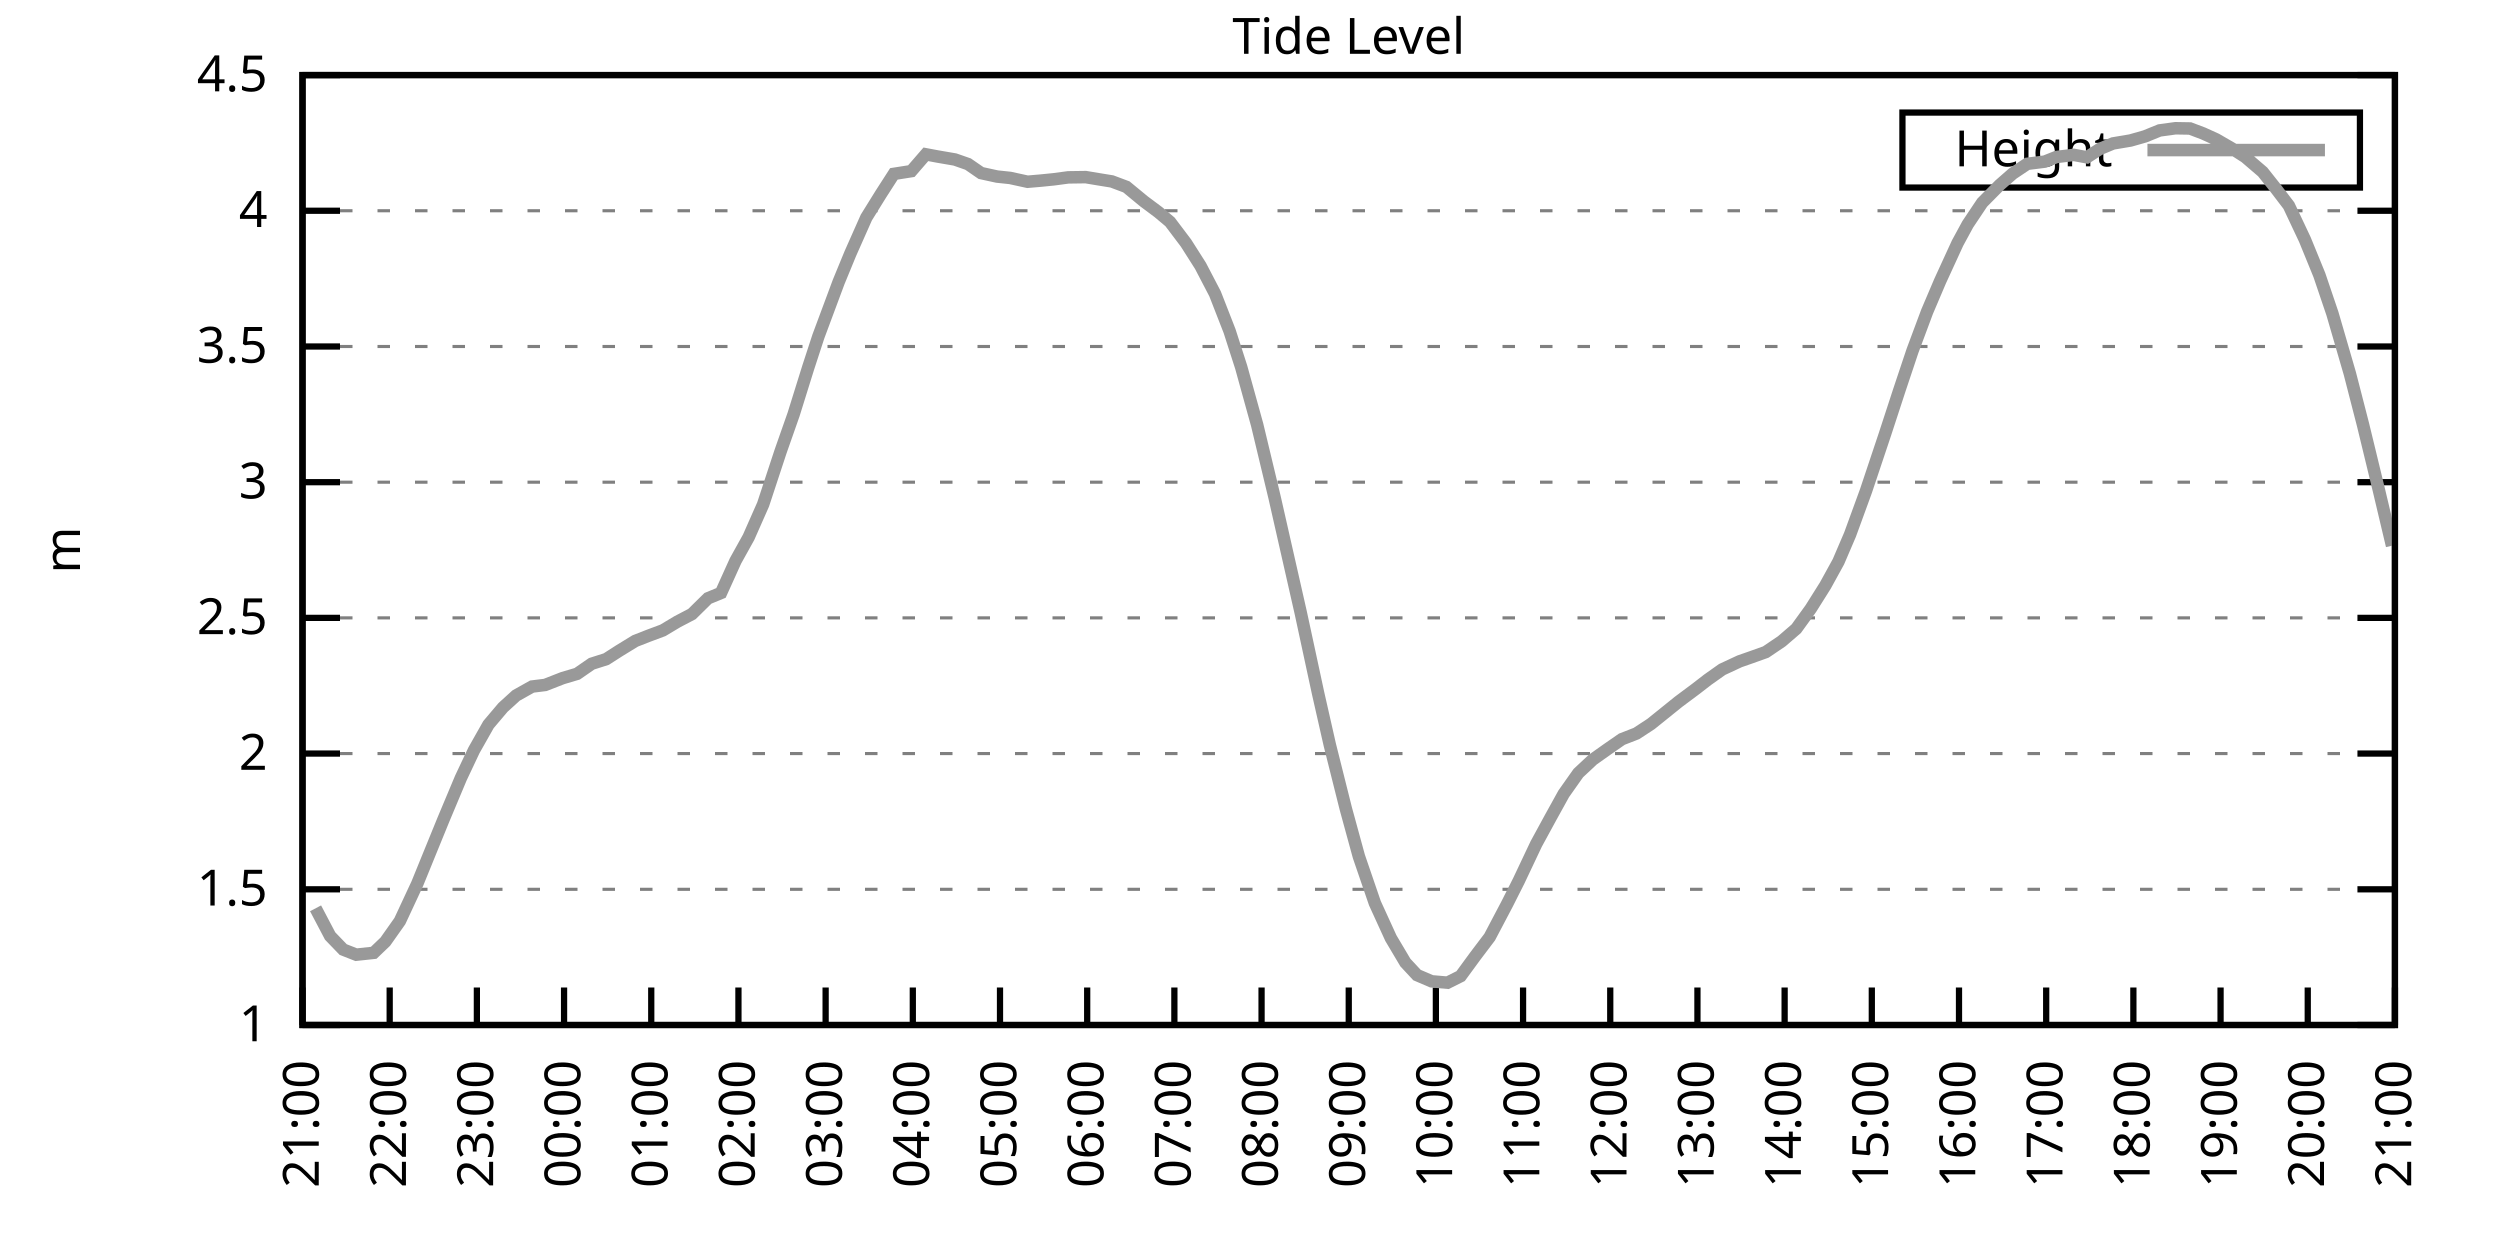
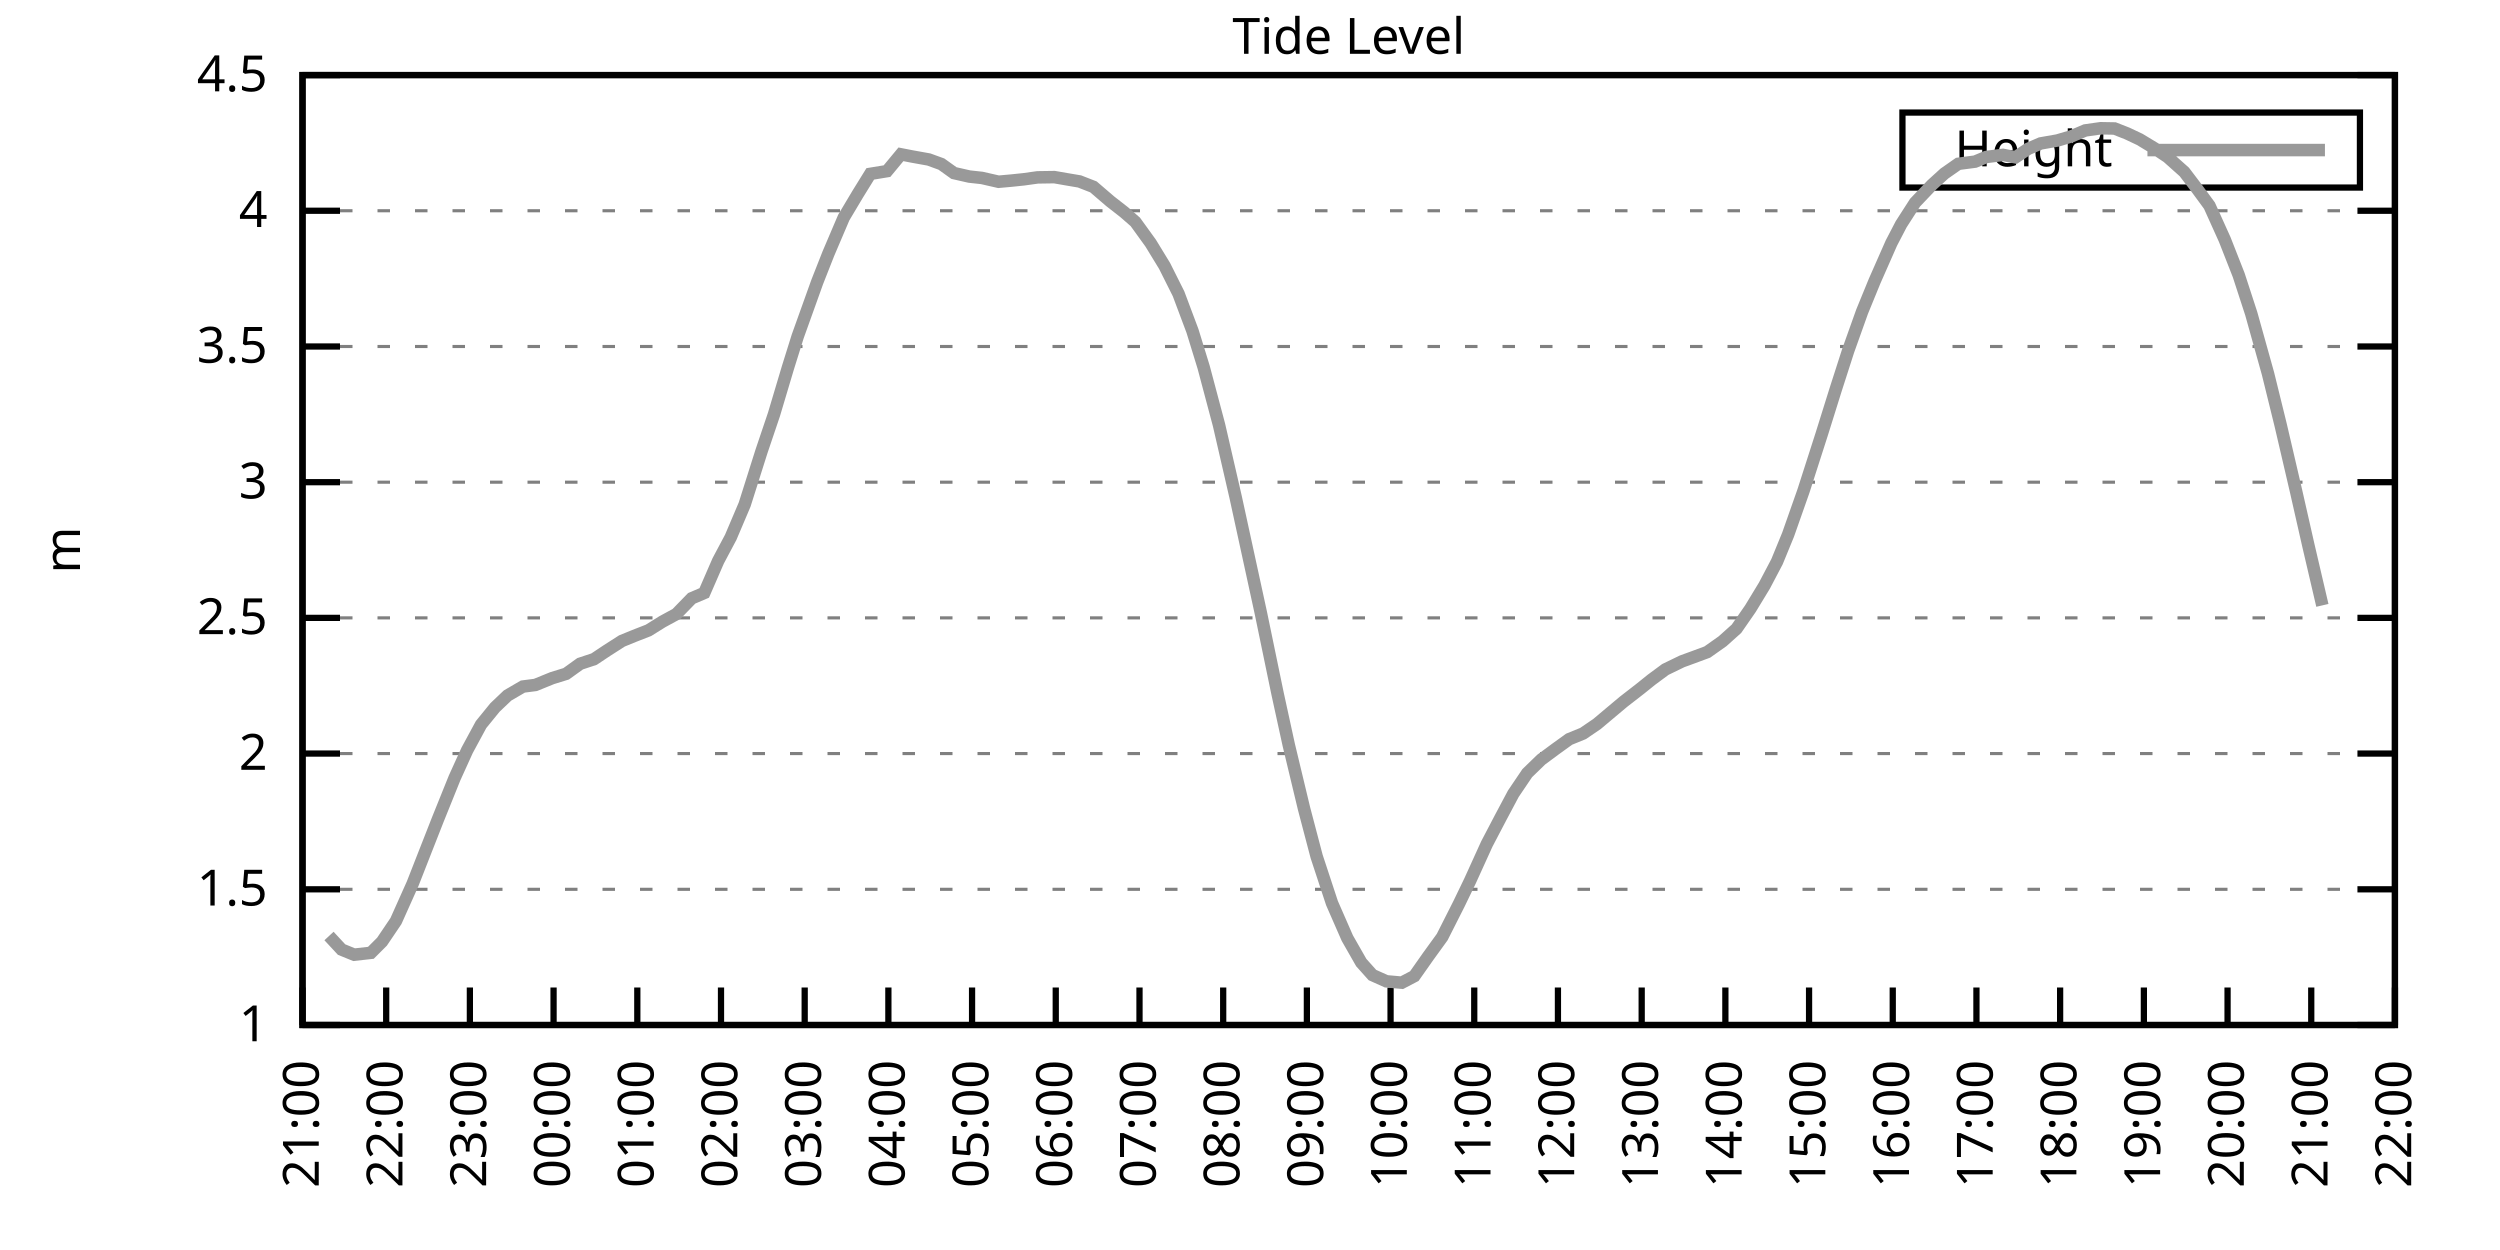
<svg xmlns="http://www.w3.org/2000/svg" xmlns:xlink="http://www.w3.org/1999/xlink" width="400" height="200" viewBox="0 0 400 200">
  <g id="gnuplot_canvas">
    <rect x="0" y="0" width="400" height="200" fill="none" />
    <defs>
      <circle id="gpDot" r="0.5" stroke-width="0.5" stroke="currentColor" />
      <path id="gpPt0" stroke-width="0.333" stroke="currentColor" d="M-1,0 h2 M0,-1 v2" />
      <path id="gpPt1" stroke-width="0.333" stroke="currentColor" d="M-1,-1 L1,1 M1,-1 L-1,1" />
      <path id="gpPt2" stroke-width="0.333" stroke="currentColor" d="M-1,0 L1,0 M0,-1 L0,1 M-1,-1 L1,1 M-1,1 L1,-1" />
      <rect id="gpPt3" stroke-width="0.333" stroke="currentColor" x="-1" y="-1" width="2" height="2" />
      <rect id="gpPt4" stroke-width="0.333" stroke="currentColor" fill="currentColor" x="-1" y="-1" width="2" height="2" />
      <circle id="gpPt5" stroke-width="0.333" stroke="currentColor" cx="0" cy="0" r="1" />
      <use xlink:href="#gpPt5" id="gpPt6" fill="currentColor" stroke="none" />
      <path id="gpPt7" stroke-width="0.333" stroke="currentColor" d="M0,-1.33 L-1.33,0.67 L1.33,0.67 z" />
      <use xlink:href="#gpPt7" id="gpPt8" fill="currentColor" stroke="none" />
      <use xlink:href="#gpPt7" id="gpPt9" stroke="currentColor" transform="rotate(180)" />
      <use xlink:href="#gpPt9" id="gpPt10" fill="currentColor" stroke="none" />
      <use xlink:href="#gpPt3" id="gpPt11" stroke="currentColor" transform="rotate(45)" />
      <use xlink:href="#gpPt11" id="gpPt12" fill="currentColor" stroke="none" />
      <path id="gpPt13" stroke-width="0.333" stroke="currentColor" d="M0,1.330 L1.265,0.411 L0.782,-1.067 L-0.782,-1.076 L-1.265,0.411 z" />
      <use xlink:href="#gpPt13" id="gpPt14" fill="currentColor" stroke="none" />
      <filter id="textbox" filterUnits="objectBoundingBox" x="0" y="0" height="1" width="1">
        <feFlood flood-color="white" flood-opacity="1" result="bgnd" />
        <feComposite in="SourceGraphic" in2="bgnd" operator="atop" />
      </filter>
      <filter id="greybox" filterUnits="objectBoundingBox" x="0" y="0" height="1" width="1">
        <feFlood flood-color="lightgrey" flood-opacity="1" result="grey" />
        <feComposite in="SourceGraphic" in2="grey" operator="atop" />
      </filter>
    </defs>
    <g fill="none" color="white" stroke="currentColor" stroke-width="1.00" stroke-linecap="butt" stroke-linejoin="miter">
</g>
    <g fill="none" color="black" stroke="currentColor" stroke-width="1.00" stroke-linecap="butt" stroke-linejoin="miter">
      <g stroke="none" shape-rendering="crispEdges">
        <polygon fill="rgb(255, 255, 255)" points="48.40,164.00 383.18,164.00 383.18,12.02 48.40,12.02 " />
      </g>
    </g>
    <g fill="none" color="black" stroke="currentColor" stroke-width="1.00" stroke-linecap="butt" stroke-linejoin="miter">
</g>
    <g fill="none" color="black" stroke="black" stroke-width="0.50" stroke-linecap="butt" stroke-linejoin="miter">
</g>
    <g fill="none" color="gray" stroke="currentColor" stroke-width="0.50" stroke-linecap="butt" stroke-linejoin="miter">
      <path stroke="gray" stroke-dasharray="2,4" class="gridline" d="M48.40,164.00 L383.19,164.00  " />
    </g>
    <g fill="none" color="gray" stroke="gray" stroke-width="1.00" stroke-linecap="butt" stroke-linejoin="miter">
</g>
    <g fill="none" color="black" stroke="currentColor" stroke-width="1.00" stroke-linecap="butt" stroke-linejoin="miter">
      <path stroke="black" d="M48.40,164.00 L54.40,164.00 M383.19,164.00 L377.19,164.00  " />
      <g transform="translate(42.80,166.60)" stroke="none" fill="black" font-family="Sans" font-size="8.00" text-anchor="end">
        <text>
          <tspan font-family="Sans"> 1</tspan>
        </text>
      </g>
    </g>
    <g fill="none" color="black" stroke="currentColor" stroke-width="1.00" stroke-linecap="butt" stroke-linejoin="miter">
</g>
    <g fill="none" color="black" stroke="black" stroke-width="0.50" stroke-linecap="butt" stroke-linejoin="miter">
</g>
    <g fill="none" color="gray" stroke="currentColor" stroke-width="0.50" stroke-linecap="butt" stroke-linejoin="miter">
      <path stroke="gray" stroke-dasharray="2,4" class="gridline" d="M48.40,142.29 L383.19,142.29  " />
    </g>
    <g fill="none" color="gray" stroke="gray" stroke-width="1.00" stroke-linecap="butt" stroke-linejoin="miter">
</g>
    <g fill="none" color="black" stroke="currentColor" stroke-width="1.00" stroke-linecap="butt" stroke-linejoin="miter">
      <path stroke="black" d="M48.40,142.29 L54.40,142.29 M383.19,142.29 L377.19,142.29  " />
      <g transform="translate(42.80,144.89)" stroke="none" fill="black" font-family="Sans" font-size="8.00" text-anchor="end">
        <text>
          <tspan font-family="Sans"> 1.5</tspan>
        </text>
      </g>
    </g>
    <g fill="none" color="black" stroke="currentColor" stroke-width="1.00" stroke-linecap="butt" stroke-linejoin="miter">
</g>
    <g fill="none" color="black" stroke="black" stroke-width="0.50" stroke-linecap="butt" stroke-linejoin="miter">
</g>
    <g fill="none" color="gray" stroke="currentColor" stroke-width="0.50" stroke-linecap="butt" stroke-linejoin="miter">
      <path stroke="gray" stroke-dasharray="2,4" class="gridline" d="M48.40,120.57 L383.19,120.57  " />
    </g>
    <g fill="none" color="gray" stroke="gray" stroke-width="1.00" stroke-linecap="butt" stroke-linejoin="miter">
</g>
    <g fill="none" color="black" stroke="currentColor" stroke-width="1.00" stroke-linecap="butt" stroke-linejoin="miter">
      <path stroke="black" d="M48.40,120.57 L54.40,120.57 M383.19,120.57 L377.19,120.57  " />
      <g transform="translate(42.80,123.17)" stroke="none" fill="black" font-family="Sans" font-size="8.00" text-anchor="end">
        <text>
          <tspan font-family="Sans"> 2</tspan>
        </text>
      </g>
    </g>
    <g fill="none" color="black" stroke="currentColor" stroke-width="1.00" stroke-linecap="butt" stroke-linejoin="miter">
</g>
    <g fill="none" color="black" stroke="black" stroke-width="0.50" stroke-linecap="butt" stroke-linejoin="miter">
</g>
    <g fill="none" color="gray" stroke="currentColor" stroke-width="0.50" stroke-linecap="butt" stroke-linejoin="miter">
      <path stroke="gray" stroke-dasharray="2,4" class="gridline" d="M48.40,98.86 L383.19,98.86  " />
    </g>
    <g fill="none" color="gray" stroke="gray" stroke-width="1.00" stroke-linecap="butt" stroke-linejoin="miter">
</g>
    <g fill="none" color="black" stroke="currentColor" stroke-width="1.00" stroke-linecap="butt" stroke-linejoin="miter">
      <path stroke="black" d="M48.40,98.86 L54.40,98.86 M383.19,98.86 L377.19,98.86  " />
      <g transform="translate(42.80,101.46)" stroke="none" fill="black" font-family="Sans" font-size="8.00" text-anchor="end">
        <text>
          <tspan font-family="Sans"> 2.5</tspan>
        </text>
      </g>
    </g>
    <g fill="none" color="black" stroke="currentColor" stroke-width="1.00" stroke-linecap="butt" stroke-linejoin="miter">
</g>
    <g fill="none" color="black" stroke="black" stroke-width="0.50" stroke-linecap="butt" stroke-linejoin="miter">
</g>
    <g fill="none" color="gray" stroke="currentColor" stroke-width="0.50" stroke-linecap="butt" stroke-linejoin="miter">
      <path stroke="gray" stroke-dasharray="2,4" class="gridline" d="M48.40,77.15 L383.19,77.15  " />
    </g>
    <g fill="none" color="gray" stroke="gray" stroke-width="1.00" stroke-linecap="butt" stroke-linejoin="miter">
</g>
    <g fill="none" color="black" stroke="currentColor" stroke-width="1.00" stroke-linecap="butt" stroke-linejoin="miter">
      <path stroke="black" d="M48.40,77.15 L54.40,77.15 M383.19,77.15 L377.19,77.15  " />
      <g transform="translate(42.80,79.75)" stroke="none" fill="black" font-family="Sans" font-size="8.00" text-anchor="end">
        <text>
          <tspan font-family="Sans"> 3</tspan>
        </text>
      </g>
    </g>
    <g fill="none" color="black" stroke="currentColor" stroke-width="1.00" stroke-linecap="butt" stroke-linejoin="miter">
</g>
    <g fill="none" color="black" stroke="black" stroke-width="0.50" stroke-linecap="butt" stroke-linejoin="miter">
</g>
    <g fill="none" color="gray" stroke="currentColor" stroke-width="0.50" stroke-linecap="butt" stroke-linejoin="miter">
      <path stroke="gray" stroke-dasharray="2,4" class="gridline" d="M48.40,55.44 L383.19,55.44  " />
    </g>
    <g fill="none" color="gray" stroke="gray" stroke-width="1.00" stroke-linecap="butt" stroke-linejoin="miter">
</g>
    <g fill="none" color="black" stroke="currentColor" stroke-width="1.00" stroke-linecap="butt" stroke-linejoin="miter">
      <path stroke="black" d="M48.40,55.44 L54.40,55.44 M383.19,55.44 L377.19,55.44  " />
      <g transform="translate(42.80,58.04)" stroke="none" fill="black" font-family="Sans" font-size="8.00" text-anchor="end">
        <text>
          <tspan font-family="Sans"> 3.5</tspan>
        </text>
      </g>
    </g>
    <g fill="none" color="black" stroke="currentColor" stroke-width="1.00" stroke-linecap="butt" stroke-linejoin="miter">
</g>
    <g fill="none" color="black" stroke="black" stroke-width="0.50" stroke-linecap="butt" stroke-linejoin="miter">
</g>
    <g fill="none" color="gray" stroke="currentColor" stroke-width="0.50" stroke-linecap="butt" stroke-linejoin="miter">
      <path stroke="gray" stroke-dasharray="2,4" class="gridline" d="M48.40,33.72 L383.19,33.72  " />
    </g>
    <g fill="none" color="gray" stroke="gray" stroke-width="1.00" stroke-linecap="butt" stroke-linejoin="miter">
</g>
    <g fill="none" color="black" stroke="currentColor" stroke-width="1.00" stroke-linecap="butt" stroke-linejoin="miter">
      <path stroke="black" d="M48.40,33.72 L54.40,33.72 M383.19,33.72 L377.19,33.72  " />
      <g transform="translate(42.80,36.32)" stroke="none" fill="black" font-family="Sans" font-size="8.00" text-anchor="end">
        <text>
          <tspan font-family="Sans"> 4</tspan>
        </text>
      </g>
    </g>
    <g fill="none" color="black" stroke="currentColor" stroke-width="1.00" stroke-linecap="butt" stroke-linejoin="miter">
</g>
    <g fill="none" color="black" stroke="black" stroke-width="0.50" stroke-linecap="butt" stroke-linejoin="miter">
</g>
    <g fill="none" color="gray" stroke="currentColor" stroke-width="0.50" stroke-linecap="butt" stroke-linejoin="miter">
      <path stroke="gray" stroke-dasharray="2,4" class="gridline" d="M48.40,12.01 L383.19,12.01  " />
    </g>
    <g fill="none" color="gray" stroke="gray" stroke-width="1.00" stroke-linecap="butt" stroke-linejoin="miter">
</g>
    <g fill="none" color="black" stroke="currentColor" stroke-width="1.00" stroke-linecap="butt" stroke-linejoin="miter">
      <path stroke="black" d="M48.40,12.01 L54.40,12.01 M383.19,12.01 L377.19,12.01  " />
      <g transform="translate(42.80,14.61)" stroke="none" fill="black" font-family="Sans" font-size="8.00" text-anchor="end">
        <text>
          <tspan font-family="Sans"> 4.5</tspan>
        </text>
      </g>
    </g>
    <g fill="none" color="black" stroke="currentColor" stroke-width="1.00" stroke-linecap="butt" stroke-linejoin="miter">
      <path stroke="black" d="M48.40,164.00 L48.40,158.00  " />
      <g transform="translate(51.00,169.60) rotate(270.00)" stroke="none" fill="black" font-family="Sans" font-size="8.00" text-anchor="end">
        <text>
          <tspan font-family="Sans">21:00</tspan>
        </text>
      </g>
    </g>
    <g fill="none" color="black" stroke="currentColor" stroke-width="1.00" stroke-linecap="butt" stroke-linejoin="miter">
-       <path stroke="black" d="M62.35,164.00 L62.35,158.00  " />
-       <g transform="translate(64.95,169.60) rotate(270.00)" stroke="none" fill="black" font-family="Sans" font-size="8.00" text-anchor="end">
+       <path stroke="black" d="M61.79,164.00 L61.79,158.00  " />
+       <g transform="translate(64.39,169.60) rotate(270.00)" stroke="none" fill="black" font-family="Sans" font-size="8.00" text-anchor="end">
        <text>
          <tspan font-family="Sans">22:00</tspan>
        </text>
      </g>
    </g>
    <g fill="none" color="black" stroke="currentColor" stroke-width="1.00" stroke-linecap="butt" stroke-linejoin="miter">
-       <path stroke="black" d="M76.30,164.00 L76.30,158.00  " />
-       <g transform="translate(78.90,169.60) rotate(270.00)" stroke="none" fill="black" font-family="Sans" font-size="8.00" text-anchor="end">
+       <path stroke="black" d="M75.18,164.00 L75.18,158.00  " />
+       <g transform="translate(77.78,169.60) rotate(270.00)" stroke="none" fill="black" font-family="Sans" font-size="8.00" text-anchor="end">
        <text>
          <tspan font-family="Sans">23:00</tspan>
        </text>
      </g>
    </g>
    <g fill="none" color="black" stroke="currentColor" stroke-width="1.00" stroke-linecap="butt" stroke-linejoin="miter">
-       <path stroke="black" d="M90.25,164.00 L90.25,158.00  " />
-       <g transform="translate(92.85,169.60) rotate(270.00)" stroke="none" fill="black" font-family="Sans" font-size="8.00" text-anchor="end">
+       <path stroke="black" d="M88.57,164.00 L88.57,158.00  " />
+       <g transform="translate(91.17,169.60) rotate(270.00)" stroke="none" fill="black" font-family="Sans" font-size="8.00" text-anchor="end">
        <text>
          <tspan font-family="Sans">00:00</tspan>
        </text>
      </g>
    </g>
    <g fill="none" color="black" stroke="currentColor" stroke-width="1.00" stroke-linecap="butt" stroke-linejoin="miter">
-       <path stroke="black" d="M104.20,164.00 L104.20,158.00  " />
-       <g transform="translate(106.80,169.60) rotate(270.00)" stroke="none" fill="black" font-family="Sans" font-size="8.00" text-anchor="end">
+       <path stroke="black" d="M101.97,164.00 L101.97,158.00  " />
+       <g transform="translate(104.57,169.60) rotate(270.00)" stroke="none" fill="black" font-family="Sans" font-size="8.00" text-anchor="end">
        <text>
          <tspan font-family="Sans">01:00</tspan>
        </text>
      </g>
    </g>
    <g fill="none" color="black" stroke="currentColor" stroke-width="1.00" stroke-linecap="butt" stroke-linejoin="miter">
-       <path stroke="black" d="M118.15,164.00 L118.15,158.00  " />
-       <g transform="translate(120.75,169.60) rotate(270.00)" stroke="none" fill="black" font-family="Sans" font-size="8.00" text-anchor="end">
+       <path stroke="black" d="M115.36,164.00 L115.36,158.00  " />
+       <g transform="translate(117.96,169.60) rotate(270.00)" stroke="none" fill="black" font-family="Sans" font-size="8.00" text-anchor="end">
        <text>
          <tspan font-family="Sans">02:00</tspan>
        </text>
      </g>
    </g>
    <g fill="none" color="black" stroke="currentColor" stroke-width="1.00" stroke-linecap="butt" stroke-linejoin="miter">
-       <path stroke="black" d="M132.10,164.00 L132.10,158.00  " />
-       <g transform="translate(134.70,169.60) rotate(270.00)" stroke="none" fill="black" font-family="Sans" font-size="8.00" text-anchor="end">
+       <path stroke="black" d="M128.75,164.00 L128.75,158.00  " />
+       <g transform="translate(131.35,169.60) rotate(270.00)" stroke="none" fill="black" font-family="Sans" font-size="8.00" text-anchor="end">
        <text>
          <tspan font-family="Sans">03:00</tspan>
        </text>
      </g>
    </g>
    <g fill="none" color="black" stroke="currentColor" stroke-width="1.00" stroke-linecap="butt" stroke-linejoin="miter">
-       <path stroke="black" d="M146.05,164.00 L146.05,158.00  " />
-       <g transform="translate(148.65,169.60) rotate(270.00)" stroke="none" fill="black" font-family="Sans" font-size="8.00" text-anchor="end">
+       <path stroke="black" d="M142.14,164.00 L142.14,158.00  " />
+       <g transform="translate(144.74,169.60) rotate(270.00)" stroke="none" fill="black" font-family="Sans" font-size="8.00" text-anchor="end">
        <text>
          <tspan font-family="Sans">04:00</tspan>
        </text>
      </g>
    </g>
    <g fill="none" color="black" stroke="currentColor" stroke-width="1.00" stroke-linecap="butt" stroke-linejoin="miter">
-       <path stroke="black" d="M160.00,164.00 L160.00,158.00  " />
-       <g transform="translate(162.60,169.60) rotate(270.00)" stroke="none" fill="black" font-family="Sans" font-size="8.00" text-anchor="end">
+       <path stroke="black" d="M155.53,164.00 L155.53,158.00  " />
+       <g transform="translate(158.13,169.60) rotate(270.00)" stroke="none" fill="black" font-family="Sans" font-size="8.00" text-anchor="end">
        <text>
          <tspan font-family="Sans">05:00</tspan>
        </text>
      </g>
    </g>
    <g fill="none" color="black" stroke="currentColor" stroke-width="1.00" stroke-linecap="butt" stroke-linejoin="miter">
-       <path stroke="black" d="M173.95,164.00 L173.95,158.00  " />
-       <g transform="translate(176.55,169.60) rotate(270.00)" stroke="none" fill="black" font-family="Sans" font-size="8.00" text-anchor="end">
+       <path stroke="black" d="M168.92,164.00 L168.92,158.00  " />
+       <g transform="translate(171.52,169.60) rotate(270.00)" stroke="none" fill="black" font-family="Sans" font-size="8.00" text-anchor="end">
        <text>
          <tspan font-family="Sans">06:00</tspan>
        </text>
      </g>
    </g>
    <g fill="none" color="black" stroke="currentColor" stroke-width="1.00" stroke-linecap="butt" stroke-linejoin="miter">
-       <path stroke="black" d="M187.90,164.00 L187.90,158.00  " />
-       <g transform="translate(190.50,169.60) rotate(270.00)" stroke="none" fill="black" font-family="Sans" font-size="8.00" text-anchor="end">
+       <path stroke="black" d="M182.32,164.00 L182.32,158.00  " />
+       <g transform="translate(184.92,169.60) rotate(270.00)" stroke="none" fill="black" font-family="Sans" font-size="8.00" text-anchor="end">
        <text>
          <tspan font-family="Sans">07:00</tspan>
        </text>
      </g>
    </g>
    <g fill="none" color="black" stroke="currentColor" stroke-width="1.00" stroke-linecap="butt" stroke-linejoin="miter">
-       <path stroke="black" d="M201.85,164.00 L201.85,158.00  " />
-       <g transform="translate(204.45,169.60) rotate(270.00)" stroke="none" fill="black" font-family="Sans" font-size="8.00" text-anchor="end">
+       <path stroke="black" d="M195.71,164.00 L195.71,158.00  " />
+       <g transform="translate(198.31,169.60) rotate(270.00)" stroke="none" fill="black" font-family="Sans" font-size="8.00" text-anchor="end">
        <text>
          <tspan font-family="Sans">08:00</tspan>
        </text>
      </g>
    </g>
    <g fill="none" color="black" stroke="currentColor" stroke-width="1.00" stroke-linecap="butt" stroke-linejoin="miter">
-       <path stroke="black" d="M215.80,164.00 L215.80,158.00  " />
-       <g transform="translate(218.40,169.60) rotate(270.00)" stroke="none" fill="black" font-family="Sans" font-size="8.00" text-anchor="end">
+       <path stroke="black" d="M209.10,164.00 L209.10,158.00  " />
+       <g transform="translate(211.70,169.60) rotate(270.00)" stroke="none" fill="black" font-family="Sans" font-size="8.00" text-anchor="end">
        <text>
          <tspan font-family="Sans">09:00</tspan>
        </text>
      </g>
    </g>
    <g fill="none" color="black" stroke="currentColor" stroke-width="1.00" stroke-linecap="butt" stroke-linejoin="miter">
-       <path stroke="black" d="M229.74,164.00 L229.74,158.00  " />
-       <g transform="translate(232.34,169.60) rotate(270.00)" stroke="none" fill="black" font-family="Sans" font-size="8.00" text-anchor="end">
+       <path stroke="black" d="M222.49,164.00 L222.49,158.00  " />
+       <g transform="translate(225.09,169.60) rotate(270.00)" stroke="none" fill="black" font-family="Sans" font-size="8.00" text-anchor="end">
        <text>
          <tspan font-family="Sans">10:00</tspan>
        </text>
      </g>
    </g>
    <g fill="none" color="black" stroke="currentColor" stroke-width="1.00" stroke-linecap="butt" stroke-linejoin="miter">
-       <path stroke="black" d="M243.69,164.00 L243.69,158.00  " />
-       <g transform="translate(246.29,169.60) rotate(270.00)" stroke="none" fill="black" font-family="Sans" font-size="8.00" text-anchor="end">
+       <path stroke="black" d="M235.88,164.00 L235.88,158.00  " />
+       <g transform="translate(238.48,169.60) rotate(270.00)" stroke="none" fill="black" font-family="Sans" font-size="8.00" text-anchor="end">
        <text>
          <tspan font-family="Sans">11:00</tspan>
        </text>
      </g>
    </g>
    <g fill="none" color="black" stroke="currentColor" stroke-width="1.00" stroke-linecap="butt" stroke-linejoin="miter">
-       <path stroke="black" d="M257.64,164.00 L257.64,158.00  " />
-       <g transform="translate(260.24,169.60) rotate(270.00)" stroke="none" fill="black" font-family="Sans" font-size="8.00" text-anchor="end">
+       <path stroke="black" d="M249.27,164.00 L249.27,158.00  " />
+       <g transform="translate(251.87,169.60) rotate(270.00)" stroke="none" fill="black" font-family="Sans" font-size="8.00" text-anchor="end">
        <text>
          <tspan font-family="Sans">12:00</tspan>
        </text>
      </g>
    </g>
    <g fill="none" color="black" stroke="currentColor" stroke-width="1.00" stroke-linecap="butt" stroke-linejoin="miter">
-       <path stroke="black" d="M271.59,164.00 L271.59,158.00  " />
-       <g transform="translate(274.19,169.60) rotate(270.00)" stroke="none" fill="black" font-family="Sans" font-size="8.00" text-anchor="end">
+       <path stroke="black" d="M262.67,164.00 L262.67,158.00  " />
+       <g transform="translate(265.27,169.60) rotate(270.00)" stroke="none" fill="black" font-family="Sans" font-size="8.00" text-anchor="end">
        <text>
          <tspan font-family="Sans">13:00</tspan>
        </text>
      </g>
    </g>
    <g fill="none" color="black" stroke="currentColor" stroke-width="1.00" stroke-linecap="butt" stroke-linejoin="miter">
-       <path stroke="black" d="M285.54,164.00 L285.54,158.00  " />
-       <g transform="translate(288.14,169.60) rotate(270.00)" stroke="none" fill="black" font-family="Sans" font-size="8.00" text-anchor="end">
+       <path stroke="black" d="M276.06,164.00 L276.06,158.00  " />
+       <g transform="translate(278.66,169.60) rotate(270.00)" stroke="none" fill="black" font-family="Sans" font-size="8.00" text-anchor="end">
        <text>
          <tspan font-family="Sans">14:00</tspan>
        </text>
      </g>
    </g>
    <g fill="none" color="black" stroke="currentColor" stroke-width="1.00" stroke-linecap="butt" stroke-linejoin="miter">
-       <path stroke="black" d="M299.49,164.00 L299.49,158.00  " />
-       <g transform="translate(302.09,169.60) rotate(270.00)" stroke="none" fill="black" font-family="Sans" font-size="8.00" text-anchor="end">
+       <path stroke="black" d="M289.45,164.00 L289.45,158.00  " />
+       <g transform="translate(292.05,169.60) rotate(270.00)" stroke="none" fill="black" font-family="Sans" font-size="8.00" text-anchor="end">
        <text>
          <tspan font-family="Sans">15:00</tspan>
        </text>
      </g>
    </g>
    <g fill="none" color="black" stroke="currentColor" stroke-width="1.00" stroke-linecap="butt" stroke-linejoin="miter">
-       <path stroke="black" d="M313.44,164.00 L313.44,158.00  " />
-       <g transform="translate(316.04,169.60) rotate(270.00)" stroke="none" fill="black" font-family="Sans" font-size="8.00" text-anchor="end">
+       <path stroke="black" d="M302.84,164.00 L302.84,158.00  " />
+       <g transform="translate(305.44,169.60) rotate(270.00)" stroke="none" fill="black" font-family="Sans" font-size="8.00" text-anchor="end">
        <text>
          <tspan font-family="Sans">16:00</tspan>
        </text>
      </g>
    </g>
    <g fill="none" color="black" stroke="currentColor" stroke-width="1.00" stroke-linecap="butt" stroke-linejoin="miter">
-       <path stroke="black" d="M327.39,164.00 L327.39,158.00  " />
-       <g transform="translate(329.99,169.60) rotate(270.00)" stroke="none" fill="black" font-family="Sans" font-size="8.00" text-anchor="end">
+       <path stroke="black" d="M316.23,164.00 L316.23,158.00  " />
+       <g transform="translate(318.83,169.60) rotate(270.00)" stroke="none" fill="black" font-family="Sans" font-size="8.00" text-anchor="end">
        <text>
          <tspan font-family="Sans">17:00</tspan>
        </text>
      </g>
    </g>
    <g fill="none" color="black" stroke="currentColor" stroke-width="1.00" stroke-linecap="butt" stroke-linejoin="miter">
-       <path stroke="black" d="M341.34,164.00 L341.34,158.00  " />
-       <g transform="translate(343.94,169.60) rotate(270.00)" stroke="none" fill="black" font-family="Sans" font-size="8.00" text-anchor="end">
+       <path stroke="black" d="M329.62,164.00 L329.62,158.00  " />
+       <g transform="translate(332.22,169.60) rotate(270.00)" stroke="none" fill="black" font-family="Sans" font-size="8.00" text-anchor="end">
        <text>
          <tspan font-family="Sans">18:00</tspan>
        </text>
      </g>
    </g>
    <g fill="none" color="black" stroke="currentColor" stroke-width="1.00" stroke-linecap="butt" stroke-linejoin="miter">
-       <path stroke="black" d="M355.29,164.00 L355.29,158.00  " />
-       <g transform="translate(357.89,169.60) rotate(270.00)" stroke="none" fill="black" font-family="Sans" font-size="8.00" text-anchor="end">
+       <path stroke="black" d="M343.02,164.00 L343.02,158.00  " />
+       <g transform="translate(345.62,169.60) rotate(270.00)" stroke="none" fill="black" font-family="Sans" font-size="8.00" text-anchor="end">
        <text>
          <tspan font-family="Sans">19:00</tspan>
        </text>
      </g>
    </g>
    <g fill="none" color="black" stroke="currentColor" stroke-width="1.00" stroke-linecap="butt" stroke-linejoin="miter">
-       <path stroke="black" d="M369.24,164.00 L369.24,158.00  " />
-       <g transform="translate(371.84,169.60) rotate(270.00)" stroke="none" fill="black" font-family="Sans" font-size="8.00" text-anchor="end">
+       <path stroke="black" d="M356.41,164.00 L356.41,158.00  " />
+       <g transform="translate(359.01,169.60) rotate(270.00)" stroke="none" fill="black" font-family="Sans" font-size="8.00" text-anchor="end">
        <text>
          <tspan font-family="Sans">20:00</tspan>
+         </text>
+       </g>
+     </g>
+     <g fill="none" color="black" stroke="currentColor" stroke-width="1.00" stroke-linecap="butt" stroke-linejoin="miter">
+       <path stroke="black" d="M369.80,164.00 L369.80,158.00  " />
+       <g transform="translate(372.40,169.60) rotate(270.00)" stroke="none" fill="black" font-family="Sans" font-size="8.00" text-anchor="end">
+         <text>
+           <tspan font-family="Sans">21:00</tspan>
        </text>
      </g>
    </g>
    <g fill="none" color="black" stroke="currentColor" stroke-width="1.00" stroke-linecap="butt" stroke-linejoin="miter">
      <path stroke="black" d="M383.19,164.00 L383.19,158.00  " />
      <g transform="translate(385.79,169.60) rotate(270.00)" stroke="none" fill="black" font-family="Sans" font-size="8.00" text-anchor="end">
        <text>
-           <tspan font-family="Sans">21:00</tspan>
+           <tspan font-family="Sans">22:00</tspan>
        </text>
      </g>
    </g>
    <g fill="none" color="black" stroke="currentColor" stroke-width="1.00" stroke-linecap="butt" stroke-linejoin="miter">
</g>
    <g fill="none" color="black" stroke="currentColor" stroke-width="1.00" stroke-linecap="butt" stroke-linejoin="miter">
      <path stroke="black" d="M48.40,12.01 L48.40,164.00 L383.19,164.00 L383.19,12.01 L48.40,12.01 Z  " />
    </g>
    <g fill="none" color="black" stroke="currentColor" stroke-width="1.00" stroke-linecap="butt" stroke-linejoin="miter">
</g>
    <g fill="none" color="black" stroke="currentColor" stroke-width="1.00" stroke-linecap="butt" stroke-linejoin="miter">
      <path stroke="black" d="M304.39,30.01 L304.39,18.01 L377.59,18.01 L377.59,30.01 L304.39,30.01 Z  " />
    </g>
    <g id="Tide_level_plot_1">
      <g fill="none" color="white" stroke="black" stroke-width="2.00" stroke-linecap="butt" stroke-linejoin="miter">
</g>
      <g fill="none" color="black" stroke="currentColor" stroke-width="2.00" stroke-linecap="butt" stroke-linejoin="miter">
        <g transform="translate(337.99,26.61)" stroke="none" fill="black" font-family="Sans" font-size="8.00" text-anchor="end">
          <text>
            <tspan font-family="Sans">Height</tspan>
          </text>
        </g>
      </g>
      <g fill="none" color="black" stroke="currentColor" stroke-width="2.00" stroke-linecap="butt" stroke-linejoin="miter">
-         <path stroke="rgb(153, 153, 153)" d="M343.59,24.01 L371.99,24.01 M50.49,145.33 L52.82,149.76 L54.91,151.93 L57.00,152.75 L59.79,152.45 L61.65,150.67   L63.98,147.37 L66.77,141.38 L68.86,136.25 L70.95,131.13 L73.74,124.48 L75.83,120.05 L78.16,115.93 L80.48,113.19   L82.58,111.28 L85.13,109.85 L87.23,109.59 L90.02,108.50 L92.34,107.81 L94.67,106.20 L96.99,105.46 L99.08,104.12   L101.64,102.55 L103.73,101.73 L106.06,100.86 L108.38,99.47 L110.71,98.25 L113.27,95.73 L115.36,94.87 L117.68,89.74   L119.78,85.96 L122.10,80.71 L124.89,72.24 L126.98,66.29 L129.31,58.82 L130.94,53.83 L134.19,45.10 L136.05,40.58   L138.61,34.81 L140.93,31.07 L143.02,27.82 L145.81,27.38 L148.14,24.69 L150.00,25.04 L152.79,25.52 L154.88,26.25   L156.97,27.69 L159.53,28.25 L161.62,28.47 L164.41,29.08 L166.51,28.90 L168.60,28.69 L170.92,28.38 L173.71,28.34   L175.81,28.69 L177.90,29.03 L180.22,29.90 L183.01,32.20 L185.34,33.94 L187.20,35.50 L189.76,38.89 L192.08,42.54   L194.41,47.01 L196.73,52.96 L198.59,58.74 L201.15,67.99 L203.94,79.62 L208.12,98.04 L210.91,110.98 L212.77,119.18   L215.33,129.39 L217.42,137.03 L219.98,144.50 L222.54,150.10 L224.86,154.01 L226.72,156.01 L229.05,157.01 L231.60,157.23   L233.70,156.18 L236.02,153.01 L238.35,149.93 L241.14,144.63 L243.00,140.94 L245.79,135.04 L248.11,130.78 L250.20,127.00   L252.53,123.70 L254.85,121.53 L257.18,119.88 L259.50,118.27 L261.83,117.36 L264.15,115.84 L266.25,114.15 L268.57,112.28   L271.36,110.20 L273.22,108.76 L275.55,107.11 L278.34,105.81 L280.20,105.16 L282.52,104.33 L285.08,102.60 L287.40,100.60   L289.73,97.38 L292.05,93.69 L294.15,89.87 L296.01,85.53 L298.56,78.54 L301.58,69.51 L303.91,62.38 L306.00,56.13   L308.33,49.88 L310.42,44.97 L313.21,38.89 L314.84,35.89 L317.16,32.42 L319.95,29.60 L322.04,27.77 L324.37,26.21   L327.16,25.86 L329.02,25.12 L331.81,24.78 L333.90,25.17 L335.99,23.82 L338.09,22.95 L340.88,22.48 L343.20,21.82   L345.53,20.87 L348.08,20.52 L350.41,20.56 L352.50,21.35 L354.59,22.30 L357.15,23.78 L359.24,25.12 L362.03,27.51   L364.13,30.16 L366.22,32.90 L368.78,38.33 L371.10,44.01 L373.19,50.18 L375.98,59.78 L378.08,67.94 L380.63,78.45   L382.73,87.31  " />
+         <path stroke="rgb(153, 153, 153)" d="M343.59,24.01 L371.99,24.01 M52.64,149.76 L54.65,151.93 L56.66,152.75 L59.34,152.45 L61.12,150.67 L63.35,147.37   L66.03,141.38 L68.04,136.25 L70.05,131.13 L72.73,124.48 L74.74,120.05 L76.97,115.93 L79.20,113.19 L81.21,111.28   L83.66,109.85 L85.67,109.59 L88.35,108.50 L90.58,107.81 L92.82,106.20 L95.05,105.46 L97.06,104.12 L99.51,102.55   L101.52,101.73 L103.75,100.86 L105.98,99.47 L108.22,98.25 L110.67,95.73 L112.68,94.87 L114.91,89.74 L116.92,85.96   L119.15,80.71 L121.83,72.24 L123.84,66.29 L126.07,58.82 L127.63,53.83 L130.76,45.10 L132.54,40.58 L135.00,34.81   L137.23,31.07 L139.24,27.82 L141.92,27.38 L144.15,24.69 L145.94,25.04 L148.61,25.52 L150.62,26.25 L152.63,27.69   L155.09,28.25 L157.10,28.47 L159.77,29.08 L161.78,28.90 L163.79,28.69 L166.02,28.38 L168.70,28.34 L170.71,28.69   L172.72,29.03 L174.95,29.90 L177.63,32.20 L179.86,33.94 L181.65,35.50 L184.10,38.89 L186.33,42.54 L188.57,47.01   L190.80,52.96 L192.58,58.74 L195.04,67.99 L197.72,79.62 L201.73,98.04 L204.41,110.98 L206.20,119.18 L208.65,129.39   L210.66,137.03 L213.12,144.50 L215.57,150.10 L217.80,154.01 L219.59,156.01 L221.82,157.01 L224.28,157.23 L226.29,156.18   L228.52,153.01 L230.75,149.93 L233.43,144.63 L235.21,140.94 L237.89,135.04 L240.12,130.78 L242.13,127.00 L244.36,123.70   L246.60,121.53 L248.83,119.88 L251.06,118.27 L253.29,117.36 L255.52,115.84 L257.53,114.15 L259.76,112.28 L262.44,110.20   L264.23,108.76 L266.46,107.11 L269.14,105.81 L270.92,105.16 L273.16,104.33 L275.61,102.60 L277.84,100.60 L280.07,97.38   L282.31,93.69 L284.32,89.87 L286.10,85.53 L288.56,78.54 L291.46,69.51 L293.69,62.38 L295.70,56.13 L297.93,49.88   L299.94,44.97 L302.62,38.89 L304.18,35.89 L306.41,32.42 L309.09,29.60 L311.10,27.77 L313.33,26.21 L316.01,25.86   L317.79,25.12 L320.47,24.78 L322.48,25.17 L324.49,23.82 L326.50,22.95 L329.18,22.48 L331.41,21.82 L333.64,20.87   L336.10,20.52 L338.33,20.56 L340.34,21.35 L342.35,22.30 L344.80,23.78 L346.81,25.12 L349.49,27.51 L351.50,30.16   L353.51,32.90 L355.96,38.33 L358.19,44.01 L360.20,50.18 L362.88,59.78 L364.89,67.94 L367.34,78.45 L369.35,87.31   L371.58,96.86  " />
      </g>
    </g>
    <g fill="none" color="black" stroke="currentColor" stroke-width="2.00" stroke-linecap="butt" stroke-linejoin="miter">
</g>
    <g fill="none" color="black" stroke="black" stroke-width="1.00" stroke-linecap="butt" stroke-linejoin="miter">
</g>
    <g fill="none" color="black" stroke="currentColor" stroke-width="1.00" stroke-linecap="butt" stroke-linejoin="miter">
      <path stroke="black" d="M48.40,12.01 L48.40,164.00 L383.19,164.00 L383.19,12.01 L48.40,12.01 Z  " />
      <g transform="translate(12.80,88.01) rotate(270.00)" stroke="none" fill="black" font-family="Sans" font-size="8.00" text-anchor="middle">
        <text>
          <tspan font-family="Sans">m</tspan>
        </text>
      </g>
    </g>
    <g fill="none" color="black" stroke="currentColor" stroke-width="1.00" stroke-linecap="butt" stroke-linejoin="miter">
</g>
    <g fill="none" color="black" stroke="currentColor" stroke-width="1.00" stroke-linecap="butt" stroke-linejoin="miter">
      <g transform="translate(215.79,8.61)" stroke="none" fill="black" font-family="Sans" font-size="8.00" text-anchor="middle">
        <text>
          <tspan font-family="Sans">Tide Level</tspan>
        </text>
      </g>
    </g>
    <g fill="none" color="black" stroke="currentColor" stroke-width="1.00" stroke-linecap="butt" stroke-linejoin="miter">
</g>
  </g>
</svg>
